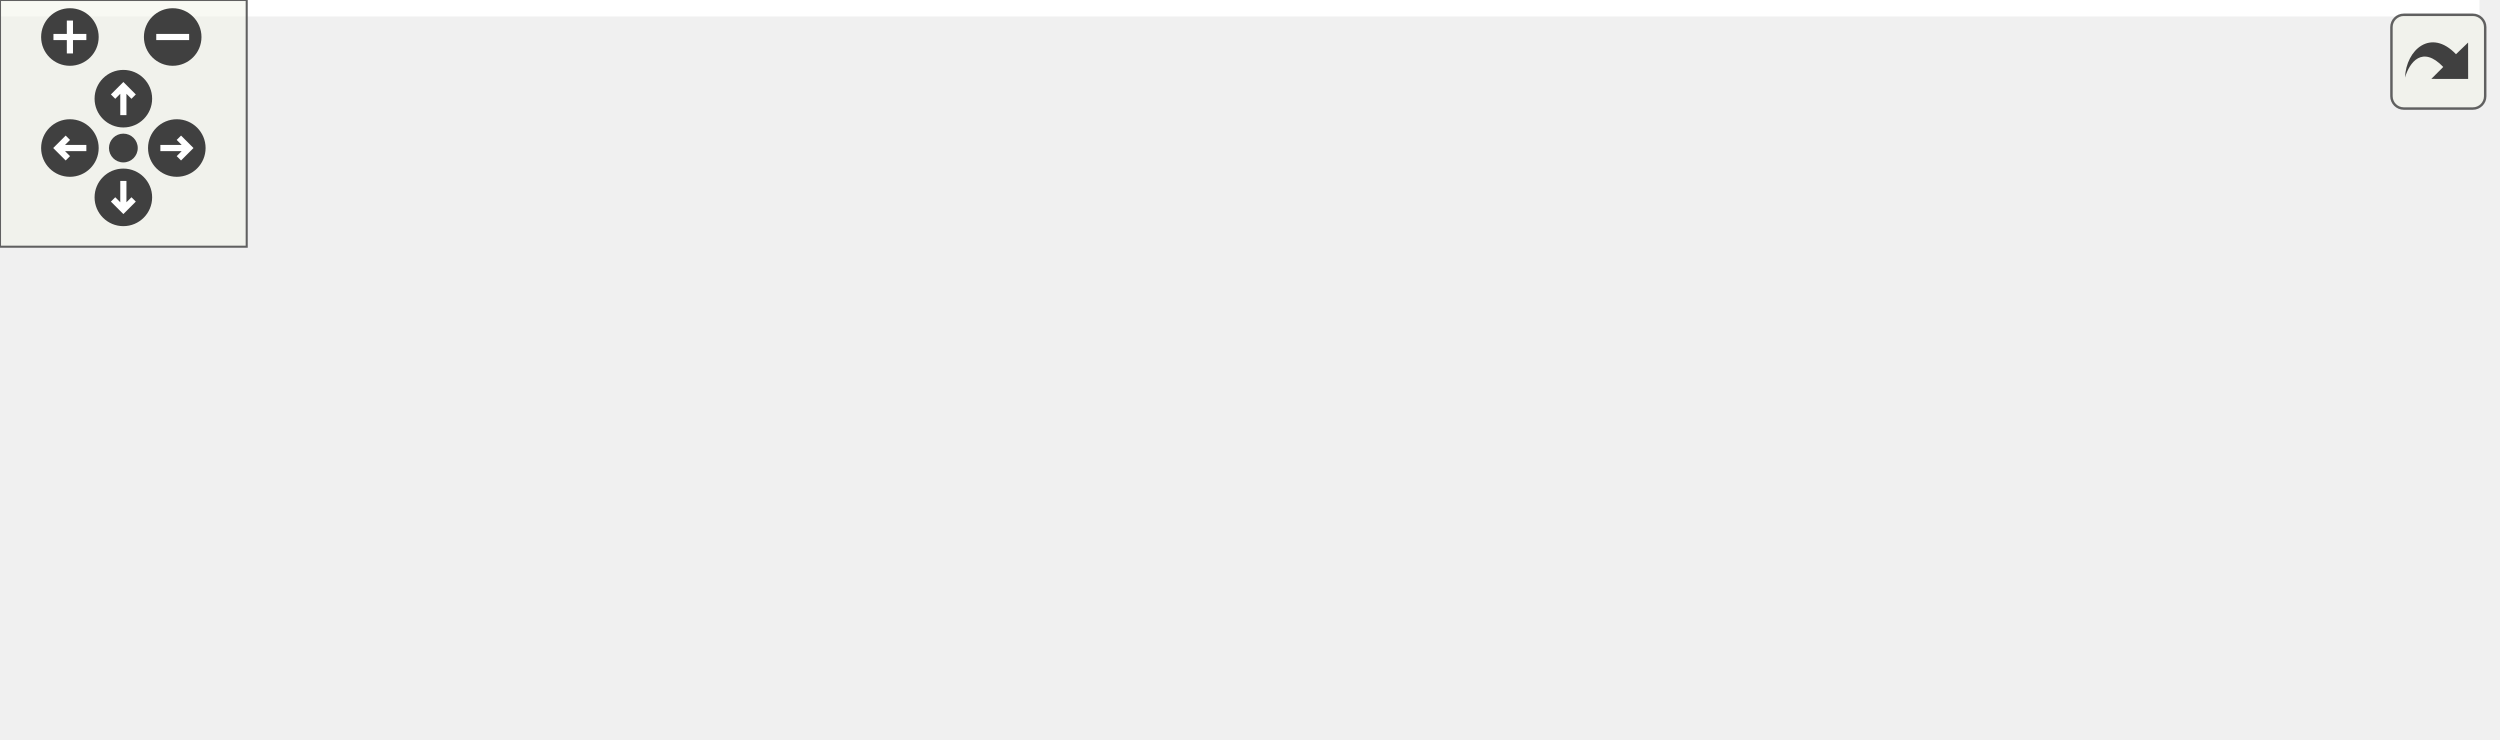
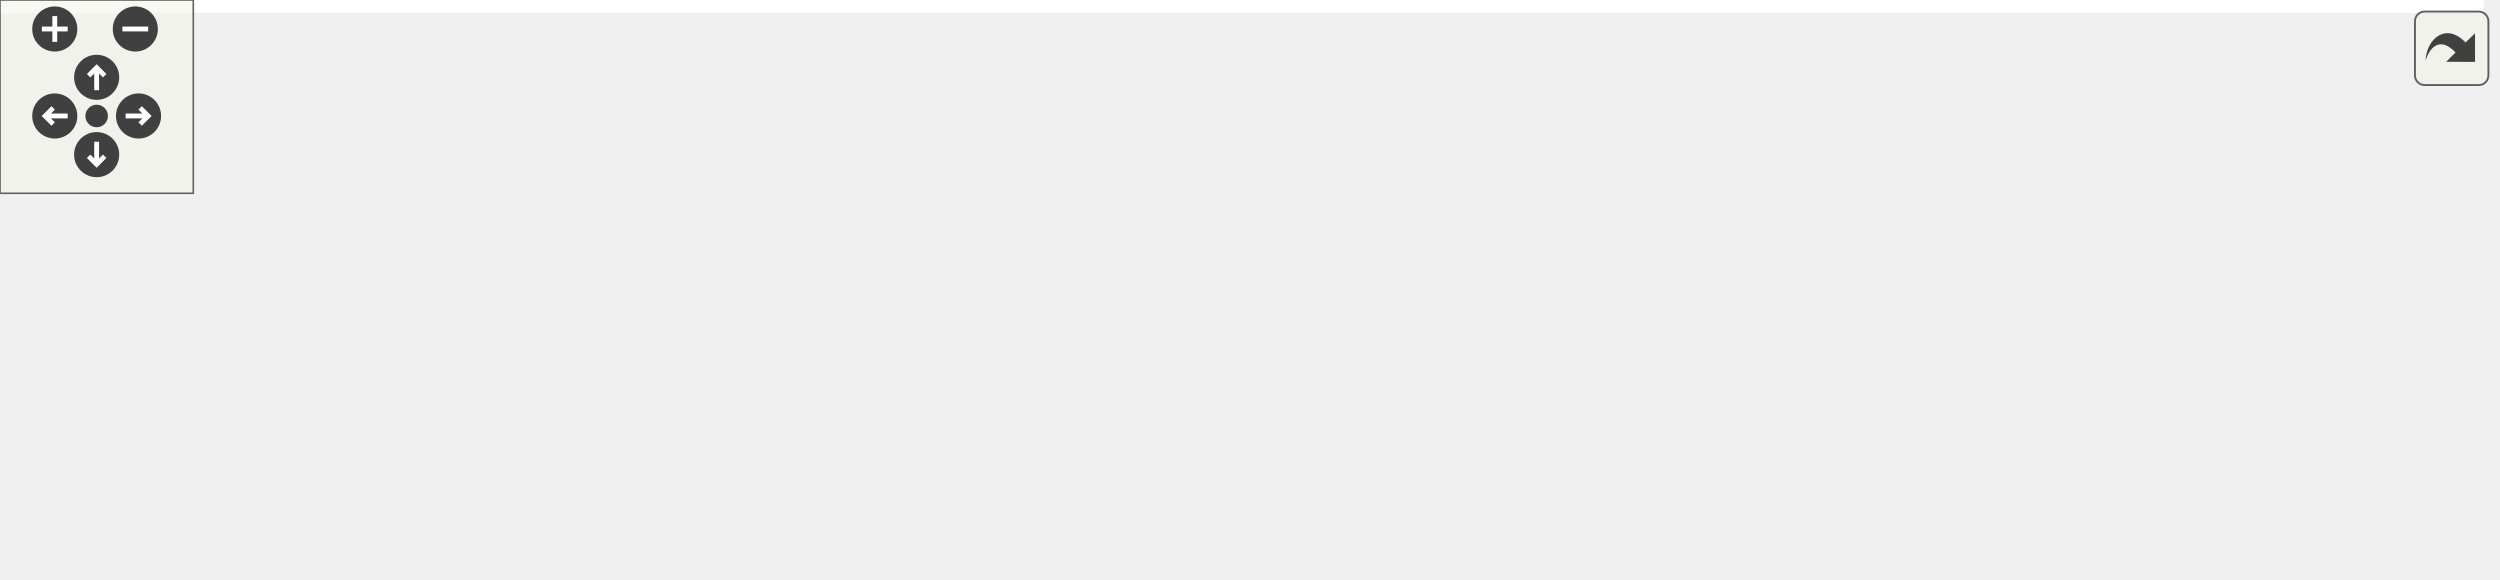
<svg xmlns="http://www.w3.org/2000/svg" xmlns:xlink="http://www.w3.org/1999/xlink" id="main" version="1.1" xml:space="preserve">
  <style type="text/css">
.edge:hover path { stroke: red; }
.edge:hover polygon { stroke: red; fill: red; }
</style>
  <defs>
    <circle id="rim" cx="0" cy="0" r="7" />
    <circle id="rim2" cx="0" cy="0" r="3.5" />
    <g id="zoomPlus">
      <use xlink:href="#rim" fill="#404040">
        <set attributeName="fill" to="#808080" begin="zoomplus.mouseover" end="zoomplus.mouseout" />
      </use>
      <path d="M-4,0h8M0,-4v8" fill="none" stroke="white" stroke-width="1.5" pointer-events="none" />
    </g>
    <g id="zoomMin">
      <use xlink:href="#rim" fill="#404040">
        <set attributeName="fill" to="#808080" begin="zoomminus.mouseover" end="zoomminus.mouseout" />
      </use>
      <path d="M-4,0h8" fill="none" stroke="white" stroke-width="1.5" pointer-events="none" />
    </g>
    <g id="dirArrow">
      <path fill="none" stroke="white" stroke-width="1.5" d="M0,-3.0v7 M-2.5,-0.5L0,-3.0L2.5,-0.5" />
    </g>
    <g id="resetDef">
      <use xlink:href="#rim2" fill="#404040">
        <set attributeName="fill" to="#808080" begin="reset.mouseover" end="reset.mouseout" />
      </use>
    </g>
  </defs>
  <svg id="graph" class="graph">
    <g id="viewport">
-       <polygon fill="white" stroke="transparent" points="-4,4 -4,-119 603,-119 603,4 -4,4" />
+       <polygon fill="white" stroke="transparent" points="-4,4 -4,-119 771,-119 771,4 -4,4" />
      <g id="node1" class="node">
        <g id="a_node1">
-           <a xlink:title="Task that manages the pjon protocol and radio.">
+           <a xlink:title="&quot;Receives&quot; some fake data for testing purposes.">
            <polygon fill="#bfbfbf" stroke="black" points="0,-57.5 0,-76.5 59,-76.5 59,-57.5 0,-57.5" />
            <text text-anchor="middle" x="29.5" y="-64.5" font-family="Helvetica,sans-Serif" font-size="10.00">pjonTask</text>
          </a>
        </g>
      </g>
      <g id="node2" class="node">
        <g id="a_node2">
          <a xlink:href="lora_8cpp.html#ac5e6522afd1447f1520e4f4503af9ec5" target="_top" xlink:title="Task that checks if the radio is connected.">
            <polygon fill="white" stroke="black" points="95,-95.5 95,-114.5 200,-114.5 200,-95.5 95,-95.5" />
            <text text-anchor="middle" x="147.5" y="-102.5" font-family="Helvetica,sans-Serif" font-size="10.00">loraWatchdogTask</text>
          </a>
        </g>
      </g>
      <g id="edge1" class="edge">
        <path fill="none" stroke="midnightblue" d="M59.17,-76.39C73.84,-81.2 91.91,-87.12 107.79,-92.32" />
        <polygon fill="midnightblue" stroke="midnightblue" points="106.76,-95.66 117.35,-95.45 108.94,-89.01 106.76,-95.66" />
      </g>
      <g id="node5" class="node">
        <g id="a_node5">
          <a xlink:href="lora_8cpp.html#aef164eaa7a67eb3153407eb4b601f4f0" target="_top" xlink:title="Logs PJON errors.">
            <polygon fill="white" stroke="black" points="117,-57.5 117,-76.5 178,-76.5 178,-57.5 117,-57.5" />
            <text text-anchor="middle" x="147.5" y="-64.5" font-family="Helvetica,sans-Serif" font-size="10.00">pjonError</text>
          </a>
        </g>
      </g>
      <g id="edge4" class="edge">
        <path fill="none" stroke="midnightblue" d="M59.17,-67C73.46,-67 90.96,-67 106.53,-67" />
        <polygon fill="midnightblue" stroke="midnightblue" points="106.94,-70.5 116.94,-67 106.94,-63.5 106.94,-70.5" />
      </g>
      <g id="node6" class="node">
        <g id="a_node6">
          <a xlink:href="lora_8cpp.html#a73337b280bec4397780b012ccc949113" target="_top" xlink:title="Handles an incoming packet received from the radio and adds the given snr and rssi to the packet.">
            <polygon fill="white" stroke="black" points="109,-19.5 109,-38.5 186,-38.5 186,-19.5 109,-19.5" />
            <text text-anchor="middle" x="147.5" y="-26.5" font-family="Helvetica,sans-Serif" font-size="10.00">pjonReceive</text>
          </a>
        </g>
      </g>
      <g id="edge5" class="edge">
        <path fill="none" stroke="midnightblue" d="M59.17,-57.61C73.84,-52.8 91.91,-46.88 107.79,-41.68" />
        <polygon fill="midnightblue" stroke="midnightblue" points="108.94,-44.99 117.35,-38.55 106.76,-38.34 108.94,-44.99" />
      </g>
      <g id="node3" class="node">
        <g id="a_node3">
          <a xlink:href="lora_8cpp.html#aeae7cd913b330750fef4bda6cadbf95b" target="_top" xlink:title="Sends an attribute over mqtt depending on the state of the radio connection.">
            <polygon fill="white" stroke="black" points="242,-95.5 242,-114.5 382,-114.5 382,-95.5 242,-95.5" />
            <text text-anchor="middle" x="312" y="-102.5" font-family="Helvetica,sans-Serif" font-size="10.00">sendRadioConnectedMsg</text>
          </a>
        </g>
      </g>
      <g id="edge2" class="edge">
        <path fill="none" stroke="midnightblue" d="M200.36,-105C210.36,-105 221.04,-105 231.68,-105" />
        <polygon fill="midnightblue" stroke="midnightblue" points="231.84,-108.5 241.84,-105 231.84,-101.5 231.84,-108.5" />
      </g>
      <g id="node4" class="node">
        <g id="a_node4">
          <a xlink:href="lora_8cpp.html#adc3c5806492d2818ad6f5aff232765ec" target="_top" xlink:title=" ">
            <polygon fill="white" stroke="black" points="461.5,-95.5 461.5,-114.5 561.5,-114.5 561.5,-95.5 461.5,-95.5" />
            <text text-anchor="middle" x="511.5" y="-102.5" font-family="Helvetica,sans-Serif" font-size="10.00">setAttributeState</text>
          </a>
        </g>
      </g>
      <g id="edge3" class="edge">
        <path fill="none" stroke="midnightblue" d="M382.08,-105C404.64,-105 429.49,-105 451.26,-105" />
        <polygon fill="midnightblue" stroke="midnightblue" points="451.36,-108.5 461.36,-105 451.36,-101.5 451.36,-108.5" />
      </g>
      <g id="node7" class="node">
        <g id="a_node7">
          <a xlink:href="class_device.html#a35eba370894e0e1ec39f2043e466b2f6" target="_top" xlink:title="Decodes the payload from a PJON packet and converts it to thingsboard MQTT JSON.">
            <polygon fill="white" stroke="black" points="236,-38.5 236,-57.5 388,-57.5 388,-38.5 236,-38.5" />
            <text text-anchor="middle" x="312" y="-45.5" font-family="Helvetica,sans-Serif" font-size="10.00">Device::decodePacketFields</text>
          </a>
        </g>
      </g>
      <g id="edge6" class="edge">
        <path fill="none" stroke="midnightblue" d="M186.19,-33.41C198.11,-34.8 211.81,-36.4 225.66,-38.02" />
        <polygon fill="midnightblue" stroke="midnightblue" points="225.42,-41.52 235.76,-39.2 226.23,-34.56 225.42,-41.52" />
      </g>
-       <g id="node9" class="node">
-         <g id="a_node9">
+       <g id="node11" class="node">
+         <g id="a_node11">
          <a xlink:href="class_lookup_manager.html#a8d3d926f82bfb89594abd2430b9d4326" target="_top" xlink:title="Gets the object with the given symbol.">
            <polygon fill="white" stroke="black" points="424,-0.5 424,-19.5 599,-19.5 599,-0.5 424,-0.5" />
            <text text-anchor="middle" x="511.5" y="-7.5" font-family="Helvetica,sans-Serif" font-size="10.00">LookupManager::getWithSymbol</text>
          </a>
        </g>
      </g>
-       <g id="edge9" class="edge">
+       <g id="edge11" class="edge">
        <path fill="none" stroke="midnightblue" d="M186.22,-27.02C239.49,-24.22 338.59,-19.02 413.28,-15.1" />
        <polygon fill="midnightblue" stroke="midnightblue" points="413.84,-18.58 423.64,-14.56 413.47,-11.59 413.84,-18.58" />
      </g>
      <g id="node8" class="node">
        <g id="a_node8">
          <a xlink:href="class_field.html#aa036e196f5805e9406b8169200e3915a" target="_top" xlink:title="Decodes the value from bytes into an existing json document.">
            <polygon fill="white" stroke="black" points="471,-38.5 471,-57.5 552,-57.5 552,-38.5 471,-38.5" />
            <text text-anchor="middle" x="511.5" y="-45.5" font-family="Helvetica,sans-Serif" font-size="10.00">Field::decode</text>
          </a>
        </g>
      </g>
      <g id="edge7" class="edge">
        <path fill="none" stroke="midnightblue" d="M388.23,-48C412.51,-48 438.8,-48 460.76,-48" />
        <polygon fill="midnightblue" stroke="midnightblue" points="460.85,-51.5 470.85,-48 460.85,-44.5 460.85,-51.5" />
      </g>
-       <g id="edge8" class="edge">
+       <g id="edge10" class="edge">
        <path fill="none" stroke="midnightblue" d="M362.58,-38.46C389.35,-33.31 422.58,-26.92 450.76,-21.49" />
        <polygon fill="midnightblue" stroke="midnightblue" points="451.74,-24.87 460.9,-19.54 450.42,-18 451.74,-24.87" />
+       </g>
+       <g id="node9" class="node">
+         <g id="a_node9">
+           <a xlink:href="class_field.html#a536d757818e186d83b2ab71415bb0bba" target="_top" xlink:title="Decodes the value from bytes into an existing json document. decode does the checking for length,...">
+             <polygon fill="white" stroke="black" points="640,-57.5 640,-76.5 762,-76.5 762,-57.5 640,-57.5" />
+             <text text-anchor="middle" x="701" y="-64.5" font-family="Helvetica,sans-Serif" font-size="10.00">Field::actuallyDecode</text>
+           </a>
+         </g>
+       </g>
+       <g id="edge8" class="edge">
+         <path fill="none" stroke="midnightblue" d="M552.26,-52.03C574.76,-54.31 603.54,-57.22 629.71,-59.88" />
+         <polygon fill="midnightblue" stroke="midnightblue" points="629.67,-63.39 639.97,-60.92 630.38,-56.43 629.67,-63.39" />
+       </g>
+       <g id="node10" class="node">
+         <g id="a_node10">
+           <a xlink:href="class_field.html#a0f6c46168ecc1113ff61d9fb68d8c763" target="_top" xlink:title="Checks if the value can be decoded from the packet.">
+             <polygon fill="white" stroke="black" points="635,-19.5 635,-38.5 767,-38.5 767,-19.5 635,-19.5" />
+             <text text-anchor="middle" x="701" y="-26.5" font-family="Helvetica,sans-Serif" font-size="10.00">Field::checkDecodeable</text>
+           </a>
+         </g>
+       </g>
+       <g id="edge9" class="edge">
+         <path fill="none" stroke="midnightblue" d="M552.26,-43.97C573.33,-41.84 599.92,-39.14 624.71,-36.63" />
+         <polygon fill="midnightblue" stroke="midnightblue" points="625.24,-40.09 634.84,-35.6 624.54,-33.13 625.24,-40.09" />
      </g>
    </g>
  </svg>
  <g id="navigator" transform="translate(0 0)" fill="#404254">
    <rect fill="#f2f5e9" fill-opacity="0.5" stroke="#606060" stroke-width=".5" x="0" y="0" width="60" height="60" />
    <use id="zoomplus" xlink:href="#zoomPlus" x="17" y="9" />
    <use id="zoomminus" xlink:href="#zoomMin" x="42" y="9" />
    <use id="reset" xlink:href="#resetDef" x="30" y="36" />
    <g id="arrowUp" xlink:href="#dirArrow" transform="translate(30 24)">
      <use xlink:href="#rim" fill="#404040">
        <set attributeName="fill" to="#808080" begin="arrowUp.mouseover" end="arrowUp.mouseout" />
      </use>
      <path fill="none" stroke="white" stroke-width="1.5" d="M0,-3.0v7 M-2.5,-0.5L0,-3.0L2.5,-0.5" />
    </g>
    <g id="arrowRight" xlink:href="#dirArrow" transform="rotate(90) translate(36 -43)">
      <use xlink:href="#rim" fill="#404040">
        <set attributeName="fill" to="#808080" begin="arrowRight.mouseover" end="arrowRight.mouseout" />
      </use>
      <path fill="none" stroke="white" stroke-width="1.5" d="M0,-3.0v7 M-2.5,-0.5L0,-3.0L2.5,-0.5" />
    </g>
    <g id="arrowDown" xlink:href="#dirArrow" transform="rotate(180) translate(-30 -48)">
      <use xlink:href="#rim" fill="#404040">
        <set attributeName="fill" to="#808080" begin="arrowDown.mouseover" end="arrowDown.mouseout" />
      </use>
      <path fill="none" stroke="white" stroke-width="1.5" d="M0,-3.0v7 M-2.5,-0.5L0,-3.0L2.5,-0.5" />
    </g>
    <g id="arrowLeft" xlink:href="#dirArrow" transform="rotate(270) translate(-36 17)">
      <use xlink:href="#rim" fill="#404040">
        <set attributeName="fill" to="#808080" begin="arrowLeft.mouseover" end="arrowLeft.mouseout" />
      </use>
      <path fill="none" stroke="white" stroke-width="1.5" d="M0,-3.0v7 M-2.5,-0.5L0,-3.0L2.5,-0.5" />
    </g>
  </g>
  <svg viewBox="0 0 15 15" width="100%" height="30px" preserveAspectRatio="xMaxYMin meet">
    <g id="arrow_out" transform="scale(0.3 0.3)">
      <a xlink:href="lora_8h_a6042a1af9411d9eafc7088497f536eb8_cgraph_org.svg" target="_base">
        <rect id="button" ry="5" rx="5" y="6" x="6" height="38" width="38" fill="#f2f5e9" fill-opacity="0.5" stroke="#606060" stroke-width="1.0" />
        <path id="arrow" d="M 11.5,31.437 C 11.94,20.098 22.043,11.323 32.159,21.979 L 37.069,17.246 C 37.069,17.246 37.088,32 37.088,32 L 22.16,31.978 C 22.16,31.978 26.998,27.14 26.998,27.14 C 18.529,18.264 13.292,25.23 11.5,31.437 z" style="fill:#404040;" />
      </a>
    </g>
  </svg>
</svg>
